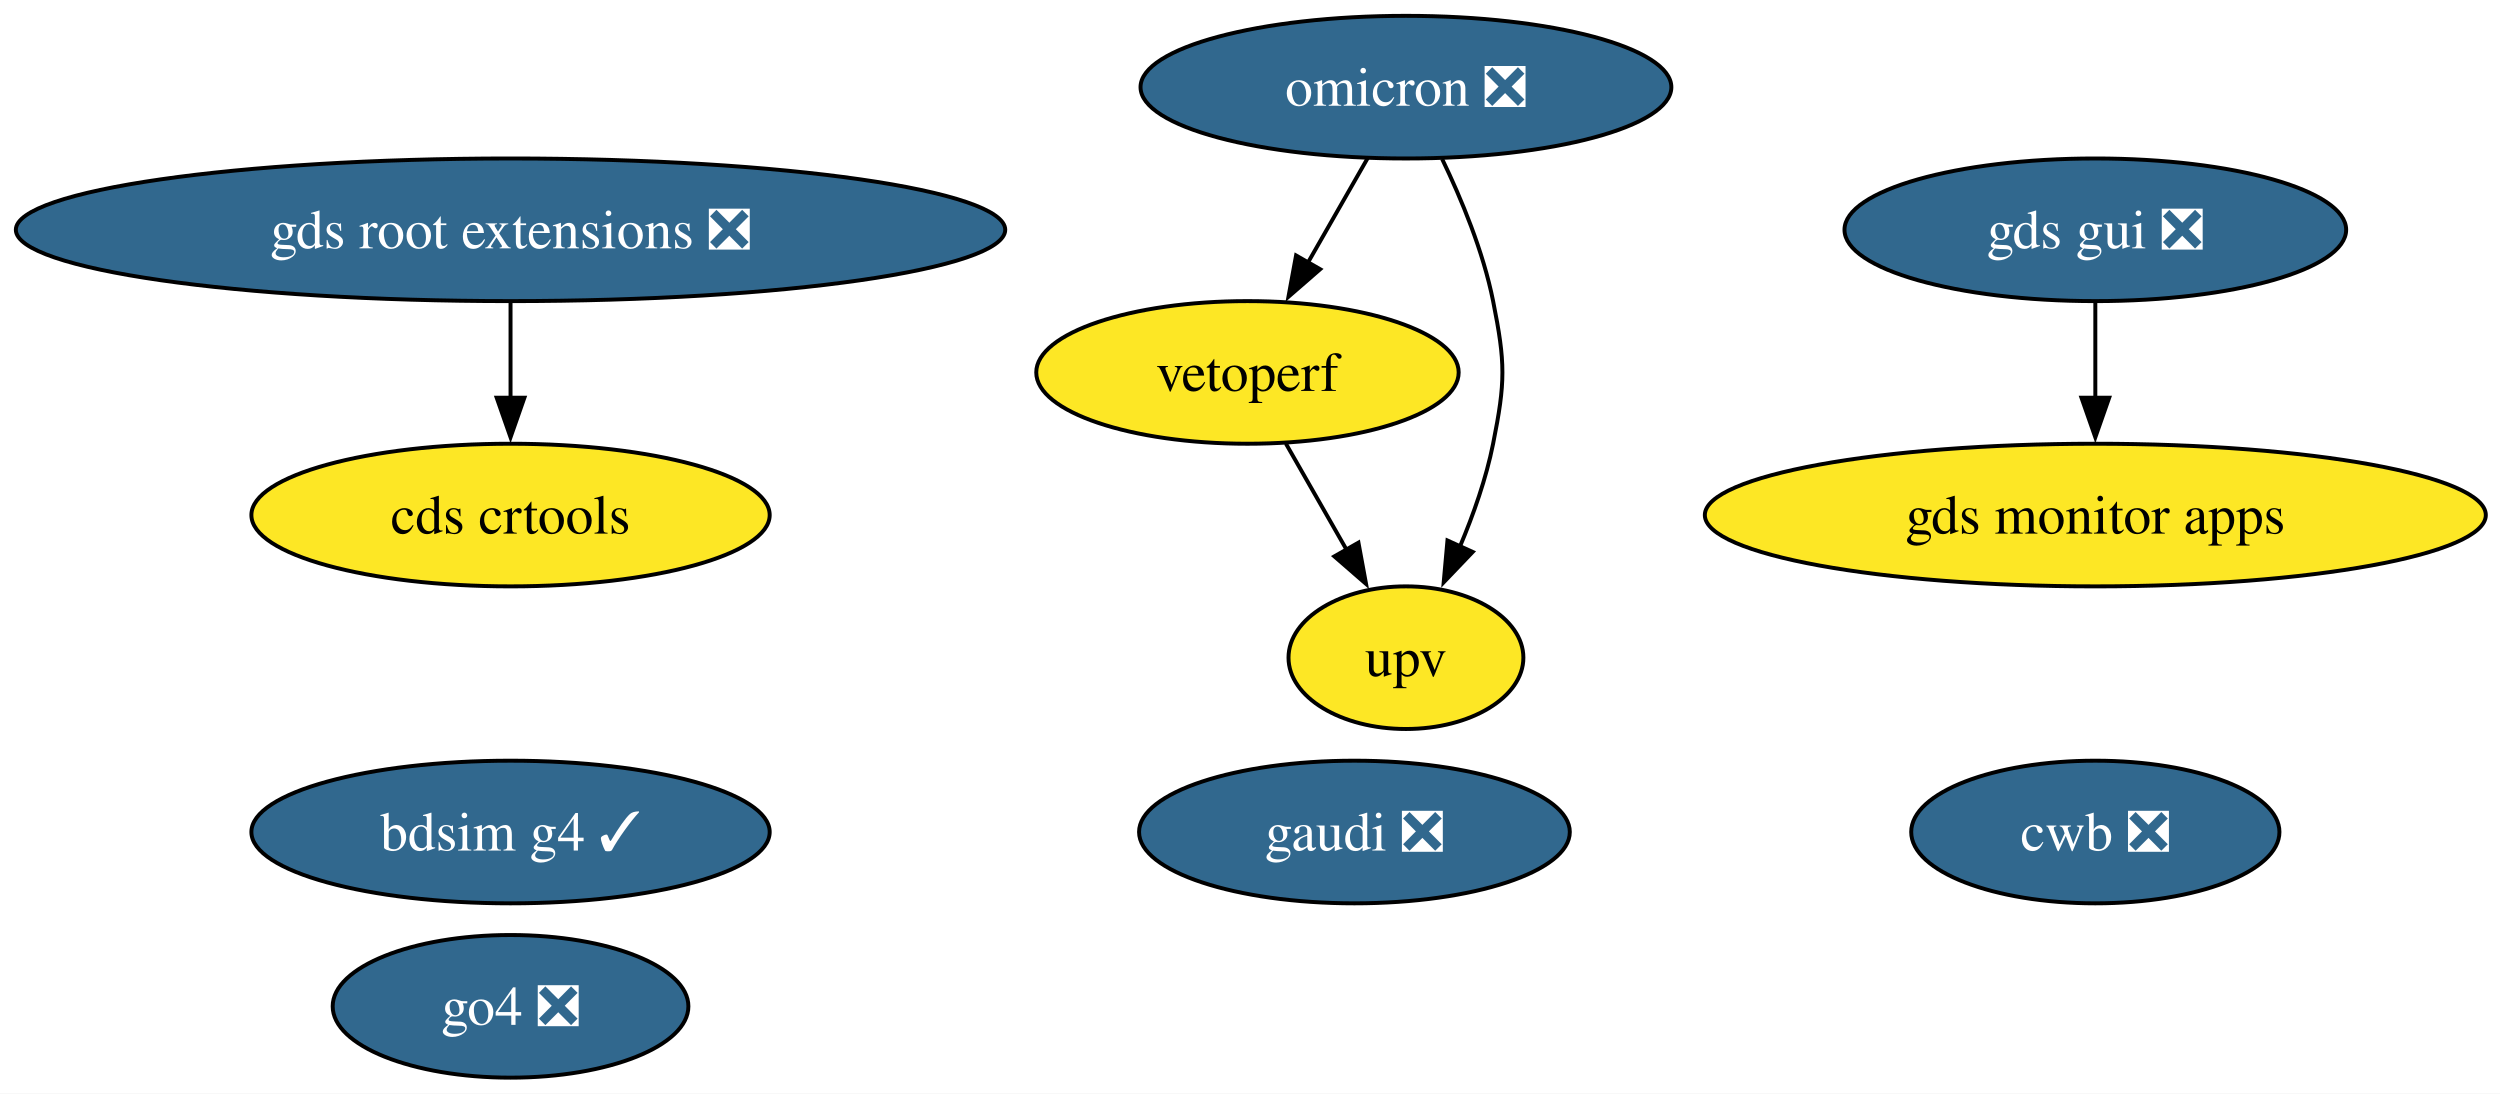
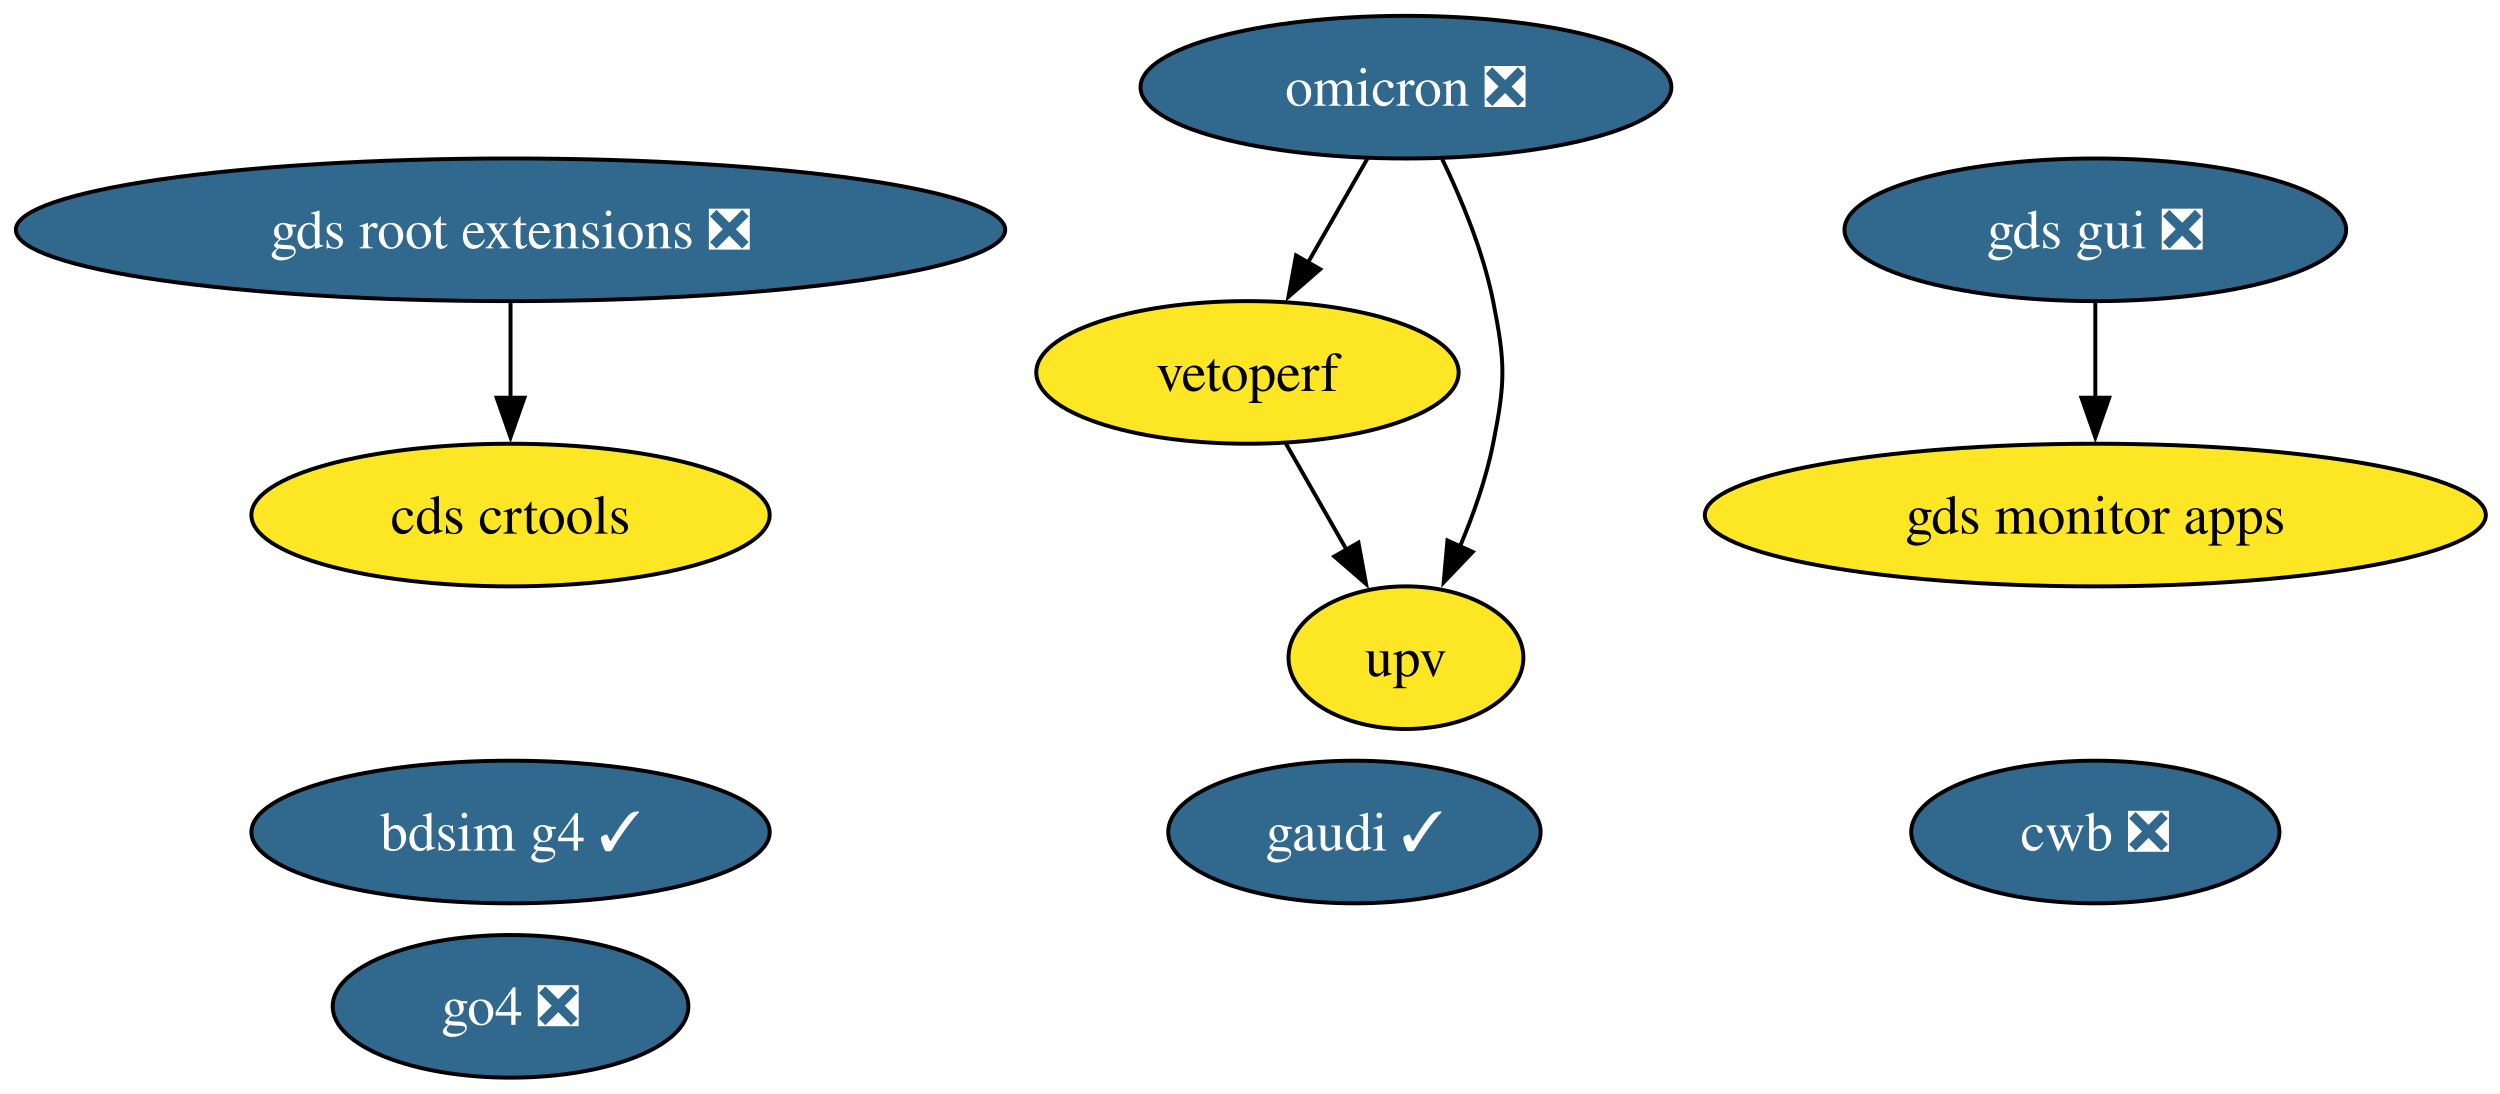
<svg xmlns="http://www.w3.org/2000/svg" xmlns:xlink="http://www.w3.org/1999/xlink" width="631pt" height="276pt" viewBox="0.00 0.00 631.00 276.00">
  <g id="graph0" class="graph" transform="scale(1 1) rotate(0) translate(4 272)">
    <polygon fill="white" stroke="none" points="-4,4 -4,-272 627.42,-272 627.42,4 -4,4" />
    <g id="node1" class="node">
      <g id="a_node1">
        <a xlink:href="https://github.com/conda-forge/omicron-feedstock/pull/52" xlink:title="omicron ❎">
          <ellipse fill="#31688e" stroke="black" cx="350.86" cy="-250" rx="66.99" ry="18" />
          <text xml:space="preserve" text-anchor="middle" x="350.86" y="-245.32" font-family="Times,serif" font-size="14.00" fill="white">omicron ❎</text>
        </a>
      </g>
    </g>
    <g id="node5" class="node">
      <g id="a_node5">
        <a xlink:href="https://github.com/conda-forge/vetoperf-feedstock" xlink:title="vetoperf">
          <ellipse fill="#fde725" stroke="black" cx="310.86" cy="-178" rx="53.31" ry="18" />
          <text xml:space="preserve" text-anchor="middle" x="310.86" y="-173.32" font-family="Times,serif" font-size="14.00">vetoperf</text>
        </a>
      </g>
    </g>
    <g id="edge2" class="edge">
      <path fill="none" stroke="black" d="M341.18,-232.05C336.66,-224.14 331.17,-214.54 326.11,-205.69" />
      <polygon fill="black" stroke="black" points="329.21,-204.05 321.21,-197.1 323.13,-207.52 329.21,-204.05" />
    </g>
    <g id="node6" class="node">
      <g id="a_node6">
        <a xlink:href="https://github.com/conda-forge/upv-feedstock" xlink:title="upv">
          <ellipse fill="#fde725" stroke="black" cx="350.86" cy="-106" rx="29.64" ry="18" />
          <text xml:space="preserve" text-anchor="middle" x="350.86" y="-101.33" font-family="Times,serif" font-size="14.00">upv</text>
        </a>
      </g>
    </g>
    <g id="edge1" class="edge">
      <path fill="none" stroke="black" d="M359.99,-231.88C364.87,-221.76 370.37,-208.51 372.86,-196 375.99,-180.31 375.99,-175.69 372.86,-160 371.12,-151.27 367.92,-142.17 364.48,-134.03" />
      <polygon fill="black" stroke="black" points="367.71,-132.69 360.39,-125.03 361.34,-135.58 367.71,-132.69" />
    </g>
    <g id="node2" class="node">
      <g id="a_node2">
        <a xlink:href="https://github.com/conda-forge/gds-root-extensions-feedstock/pull/41" xlink:title="gds root extensions ❎">
          <ellipse fill="#31688e" stroke="black" cx="124.86" cy="-214" rx="124.86" ry="18" />
          <text xml:space="preserve" text-anchor="middle" x="124.86" y="-209.32" font-family="Times,serif" font-size="14.00" fill="white">gds root extensions ❎</text>
        </a>
      </g>
    </g>
    <g id="node4" class="node">
      <g id="a_node4">
        <a xlink:href="https://github.com/conda-forge/cds-crtools-feedstock" xlink:title="cds crtools">
          <ellipse fill="#fde725" stroke="black" cx="124.86" cy="-142" rx="65.41" ry="18" />
          <text xml:space="preserve" text-anchor="middle" x="124.86" y="-137.32" font-family="Times,serif" font-size="14.00">cds crtools</text>
        </a>
      </g>
    </g>
    <g id="edge3" class="edge">
      <path fill="none" stroke="black" d="M124.86,-195.7C124.86,-188.41 124.86,-179.73 124.86,-171.54" />
      <polygon fill="black" stroke="black" points="128.36,-171.62 124.86,-161.62 121.36,-171.62 128.36,-171.62" />
    </g>
    <g id="node3" class="node">
      <g id="a_node3">
        <a xlink:href="https://github.com/conda-forge/gds-gui-feedstock/pull/32" xlink:title="gds gui ❎">
          <ellipse fill="#31688e" stroke="black" cx="524.86" cy="-214" rx="63.31" ry="18" />
          <text xml:space="preserve" text-anchor="middle" x="524.86" y="-209.32" font-family="Times,serif" font-size="14.00" fill="white">gds gui ❎</text>
        </a>
      </g>
    </g>
    <g id="node8" class="node">
      <g id="a_node8">
        <a xlink:href="https://github.com/conda-forge/gds-monitor-apps-feedstock" xlink:title="gds monitor apps">
          <ellipse fill="#fde725" stroke="black" cx="524.86" cy="-142" rx="98.56" ry="18" />
          <text xml:space="preserve" text-anchor="middle" x="524.86" y="-137.32" font-family="Times,serif" font-size="14.00">gds monitor apps</text>
        </a>
      </g>
    </g>
    <g id="edge4" class="edge">
      <path fill="none" stroke="black" d="M524.86,-195.7C524.86,-188.41 524.86,-179.73 524.86,-171.54" />
      <polygon fill="black" stroke="black" points="528.36,-171.62 524.86,-161.62 521.36,-171.62 528.36,-171.62" />
    </g>
    <g id="edge5" class="edge">
      <path fill="none" stroke="black" d="M320.55,-160.05C325.13,-152.03 330.72,-142.26 335.84,-133.3" />
      <polygon fill="black" stroke="black" points="338.87,-135.04 340.79,-124.62 332.79,-131.57 338.87,-135.04" />
    </g>
    <g id="node7" class="node">
      <g id="a_node7">
        <a xlink:href="https://github.com/conda-forge/cwb-feedstock/pull/38" xlink:title="cwb ❎">
          <ellipse fill="#31688e" stroke="black" cx="524.86" cy="-62" rx="46.47" ry="18" />
          <text xml:space="preserve" text-anchor="middle" x="524.86" y="-57.33" font-family="Times,serif" font-size="14.00" fill="white">cwb ❎</text>
        </a>
      </g>
    </g>
    <g id="node9" class="node">
      <g id="a_node9">
        <a xlink:href="https://github.com/conda-forge/bdsim-g4-feedstock/pull/12" xlink:title="bdsim g4 ✓">
          <ellipse fill="#31688e" stroke="black" cx="124.86" cy="-62" rx="65.41" ry="18" />
          <text xml:space="preserve" text-anchor="middle" x="124.86" y="-57.33" font-family="Times,serif" font-size="14.00" fill="white">bdsim g4 ✓</text>
        </a>
      </g>
    </g>
    <g id="node10" class="node">
      <g id="a_node10">
        <a xlink:href="https://github.com/conda-forge/go4-feedstock/pull/5" xlink:title="go4 ❎">
          <ellipse fill="#31688e" stroke="black" cx="124.86" cy="-18" rx="44.89" ry="18" />
          <text xml:space="preserve" text-anchor="middle" x="124.86" y="-13.32" font-family="Times,serif" font-size="14.00" fill="white">go4 ❎</text>
        </a>
      </g>
    </g>
    <g id="node11" class="node">
      <g id="a_node11">
-         <a xlink:href="https://github.com/conda-forge/gaudi-feedstock/pull/1" xlink:title="gaudi ❎">
-           <ellipse fill="#31688e" stroke="black" cx="337.86" cy="-62" rx="54.36" ry="18" />
-           <text xml:space="preserve" text-anchor="middle" x="337.86" y="-57.33" font-family="Times,serif" font-size="14.00" fill="white">gaudi ❎</text>
+         <a xlink:href="https://github.com/conda-forge/gaudi-feedstock/pull/1" xlink:title="gaudi ✓">
+           <ellipse fill="#31688e" stroke="black" cx="337.86" cy="-62" rx="47" ry="18" />
+           <text xml:space="preserve" text-anchor="middle" x="337.86" y="-57.33" font-family="Times,serif" font-size="14.00" fill="white">gaudi ✓</text>
        </a>
      </g>
    </g>
  </g>
</svg>
